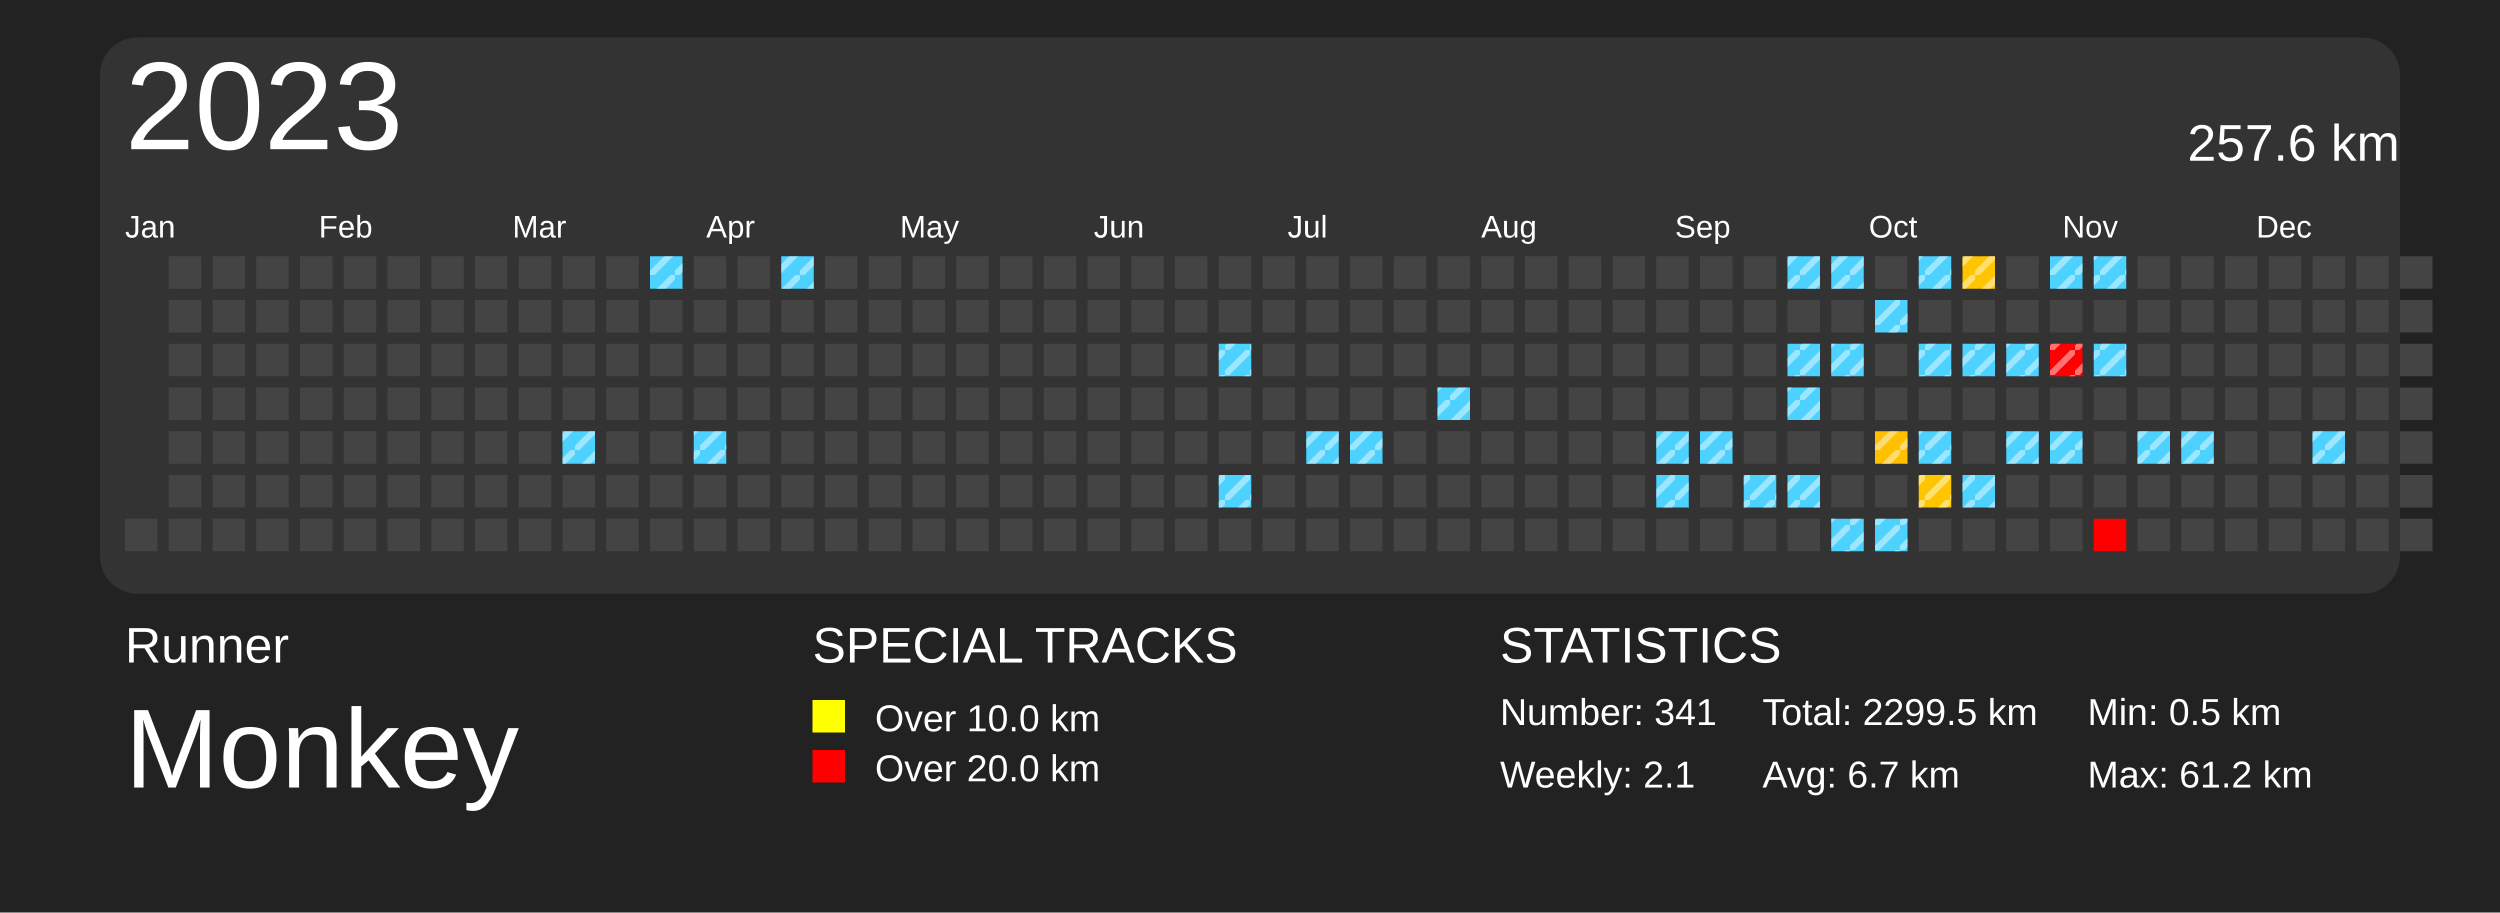
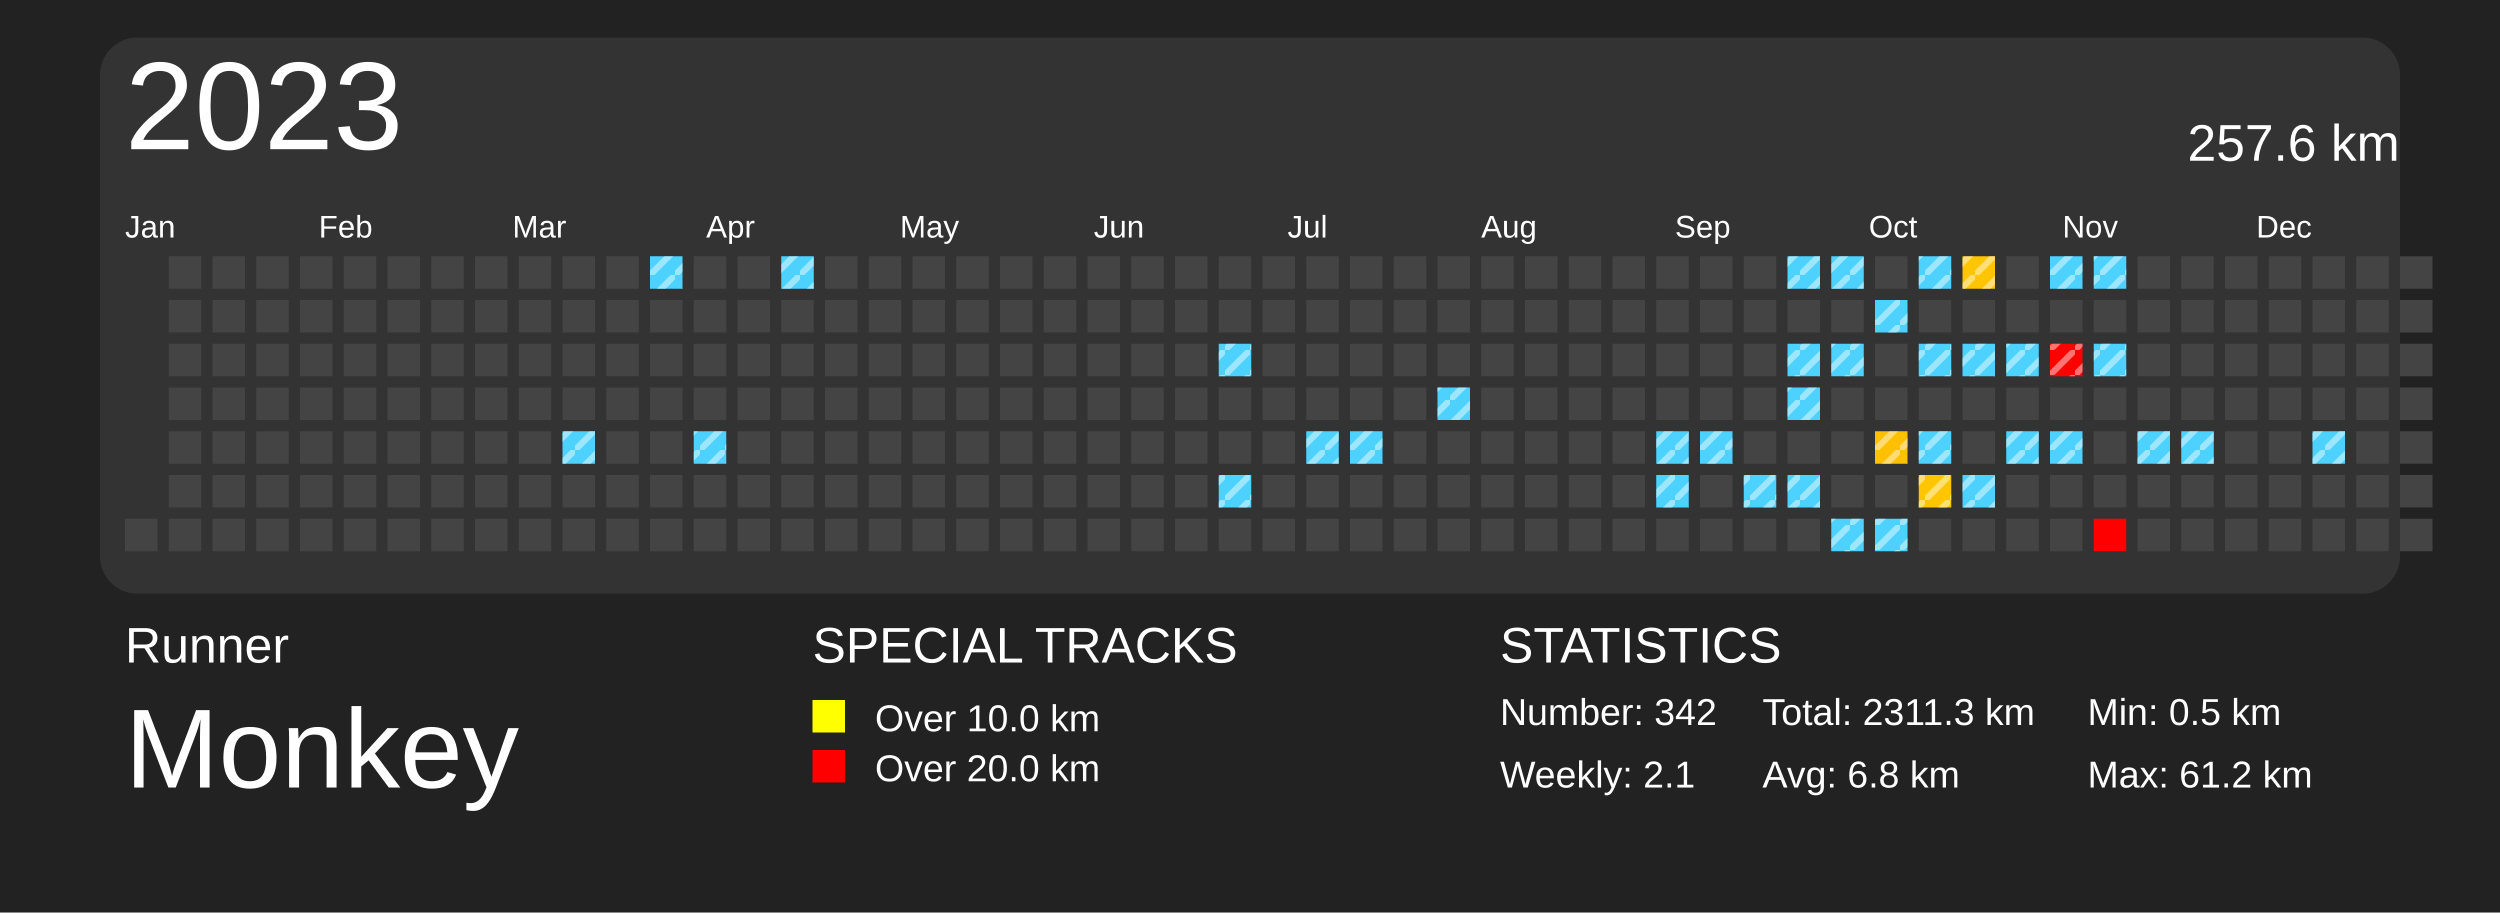
<svg xmlns="http://www.w3.org/2000/svg" baseProfile="full" height="73mm" version="1.1" viewBox="0,0,200,73" width="200mm">
  <defs>
    <pattern height="2" id="indoor-stripe" patternUnits="userSpaceOnUse" width="2">
      <line stroke="white" stroke-opacity="0.45" stroke-width="0.5" x1="0" x2="2" y1="2" y2="0" />
    </pattern>
  </defs>
  <rect fill="#222222" height="73" width="200" x="0" y="0" />
  <text fill="#FFFFFF" style="font-size:4px; font-family:Arial" x="10" y="53">Runner</text>
  <text fill="#FFFFFF" style="font-size:9px; font-family:Arial" x="10" y="63">Monkey</text>
  <text fill="#FFFFFF" style="font-size:4px; font-family:Arial" x="65" y="53">SPECIAL TRACKS</text>
  <rect fill="yellow" height="2.6" width="2.6" x="65" y="56" />
  <text fill="#FFFFFF" style="font-size:3px; font-family:Arial" x="70" y="58.5">Over 10.0 km</text>
  <rect fill="red" height="2.6" width="2.6" x="65" y="60" />
  <text fill="#FFFFFF" style="font-size:3px; font-family:Arial" x="70" y="62.5">Over 20.0 km</text>
  <text fill="#FFFFFF" style="font-size:4px; font-family:Arial" x="120" y="53">STATISTICS</text>
-   <text fill="#FFFFFF" style="font-size:3px; font-family:Arial" x="120" y="58">Number: 341</text>
+   <text fill="#FFFFFF" style="font-size:3px; font-family:Arial" x="120" y="58">Number: 342</text>
  <text fill="#FFFFFF" style="font-size:3px; font-family:Arial" x="120" y="63">Weekly: 2.1</text>
-   <text fill="#FFFFFF" style="font-size:3px; font-family:Arial" x="141" y="58">Total: 2299.5 km</text>
-   <text fill="#FFFFFF" style="font-size:3px; font-family:Arial" x="141" y="63">Avg: 6.7 km</text>
+   <text fill="#FFFFFF" style="font-size:3px; font-family:Arial" x="141" y="58">Total: 2311.3 km</text>
+   <text fill="#FFFFFF" style="font-size:3px; font-family:Arial" x="141" y="63">Avg: 6.8 km</text>
  <text fill="#FFFFFF" style="font-size:3px; font-family:Arial" x="167" y="58">Min: 0.5 km</text>
  <text fill="#FFFFFF" style="font-size:3px; font-family:Arial" x="167" y="63">Max: 61.2 km</text>
  <rect fill="#333" height="44.5" rx="3" ry="3" width="184" x="8" y="3" />
  <text dominant-baseline="hanging" fill="#FFFFFF" style="font-size:10.0px; font-family:Arial;" x="10" y="5">2023</text>
  <text dominant-baseline="hanging" fill="#FFFFFF" style="font-size:4.125px; font-family:Arial;" x="175" y="10">257.6 km</text>
  <text fill="#FFFFFF" style="font-size:2.5px; font-family:Arial" x="10.0" y="19">Jan</text>
  <text fill="#FFFFFF" style="font-size:2.5px; font-family:Arial" x="25.5" y="19">Feb</text>
  <text fill="#FFFFFF" style="font-size:2.5px; font-family:Arial" x="41.0" y="19">Mar</text>
  <text fill="#FFFFFF" style="font-size:2.5px; font-family:Arial" x="56.5" y="19">Apr</text>
  <text fill="#FFFFFF" style="font-size:2.5px; font-family:Arial" x="72.0" y="19">May</text>
  <text fill="#FFFFFF" style="font-size:2.5px; font-family:Arial" x="87.5" y="19">Jun</text>
  <text fill="#FFFFFF" style="font-size:2.5px; font-family:Arial" x="103.0" y="19">Jul</text>
  <text fill="#FFFFFF" style="font-size:2.5px; font-family:Arial" x="118.5" y="19">Aug</text>
  <text fill="#FFFFFF" style="font-size:2.5px; font-family:Arial" x="134.0" y="19">Sep</text>
  <text fill="#FFFFFF" style="font-size:2.5px; font-family:Arial" x="149.5" y="19">Oct</text>
  <text fill="#FFFFFF" style="font-size:2.5px; font-family:Arial" x="165.0" y="19">Nov</text>
  <text fill="#FFFFFF" style="font-size:2.5px; font-family:Arial" x="180.5" y="19">Dec</text>
  <rect fill="#444444" height="2.6" width="2.6" x="10.0" y="41.5" />
  <rect fill="#444444" height="2.6" width="2.6" x="13.5" y="20.5" />
  <rect fill="#444444" height="2.6" width="2.6" x="13.5" y="24.0" />
  <rect fill="#444444" height="2.6" width="2.6" x="13.5" y="27.5" />
  <rect fill="#444444" height="2.6" width="2.6" x="13.5" y="31.0" />
  <rect fill="#444444" height="2.6" width="2.6" x="13.5" y="34.5" />
  <rect fill="#444444" height="2.6" width="2.6" x="13.5" y="38.0" />
  <rect fill="#444444" height="2.6" width="2.6" x="13.5" y="41.5" />
  <rect fill="#444444" height="2.6" width="2.6" x="17.0" y="20.5" />
  <rect fill="#444444" height="2.6" width="2.6" x="17.0" y="24.0" />
  <rect fill="#444444" height="2.6" width="2.6" x="17.0" y="27.5" />
  <rect fill="#444444" height="2.6" width="2.6" x="17.0" y="31.0" />
  <rect fill="#444444" height="2.6" width="2.6" x="17.0" y="34.5" />
  <rect fill="#444444" height="2.6" width="2.6" x="17.0" y="38.0" />
  <rect fill="#444444" height="2.6" width="2.6" x="17.0" y="41.5" />
  <rect fill="#444444" height="2.6" width="2.6" x="20.5" y="20.5" />
  <rect fill="#444444" height="2.6" width="2.6" x="20.5" y="24.0" />
  <rect fill="#444444" height="2.6" width="2.6" x="20.5" y="27.5" />
  <rect fill="#444444" height="2.6" width="2.6" x="20.5" y="31.0" />
  <rect fill="#444444" height="2.6" width="2.6" x="20.5" y="34.5" />
  <rect fill="#444444" height="2.6" width="2.6" x="20.5" y="38.0" />
  <rect fill="#444444" height="2.6" width="2.6" x="20.5" y="41.5" />
  <rect fill="#444444" height="2.6" width="2.6" x="24.0" y="20.5" />
  <rect fill="#444444" height="2.6" width="2.6" x="24.0" y="24.0" />
  <rect fill="#444444" height="2.6" width="2.6" x="24.0" y="27.5" />
  <rect fill="#444444" height="2.6" width="2.6" x="24.0" y="31.0" />
  <rect fill="#444444" height="2.6" width="2.6" x="24.0" y="34.5" />
  <rect fill="#444444" height="2.6" width="2.6" x="24.0" y="38.0" />
  <rect fill="#444444" height="2.6" width="2.6" x="24.0" y="41.5" />
  <rect fill="#444444" height="2.6" width="2.6" x="27.5" y="20.5" />
  <rect fill="#444444" height="2.6" width="2.6" x="27.5" y="24.0" />
  <rect fill="#444444" height="2.6" width="2.6" x="27.5" y="27.5" />
  <rect fill="#444444" height="2.6" width="2.6" x="27.5" y="31.0" />
  <rect fill="#444444" height="2.6" width="2.6" x="27.5" y="34.5" />
  <rect fill="#444444" height="2.6" width="2.6" x="27.5" y="38.0" />
  <rect fill="#444444" height="2.6" width="2.6" x="27.5" y="41.5" />
  <rect fill="#444444" height="2.6" width="2.6" x="31.0" y="20.5" />
  <rect fill="#444444" height="2.6" width="2.6" x="31.0" y="24.0" />
  <rect fill="#444444" height="2.6" width="2.6" x="31.0" y="27.5" />
  <rect fill="#444444" height="2.6" width="2.6" x="31.0" y="31.0" />
  <rect fill="#444444" height="2.6" width="2.6" x="31.0" y="34.5" />
  <rect fill="#444444" height="2.6" width="2.6" x="31.0" y="38.0" />
  <rect fill="#444444" height="2.6" width="2.6" x="31.0" y="41.5" />
  <rect fill="#444444" height="2.6" width="2.6" x="34.5" y="20.5" />
  <rect fill="#444444" height="2.6" width="2.6" x="34.5" y="24.0" />
  <rect fill="#444444" height="2.6" width="2.6" x="34.5" y="27.5" />
  <rect fill="#444444" height="2.6" width="2.6" x="34.5" y="31.0" />
  <rect fill="#444444" height="2.6" width="2.6" x="34.5" y="34.5" />
  <rect fill="#444444" height="2.6" width="2.6" x="34.5" y="38.0" />
  <rect fill="#444444" height="2.6" width="2.6" x="34.5" y="41.5" />
  <rect fill="#444444" height="2.6" width="2.6" x="38.0" y="20.5" />
  <rect fill="#444444" height="2.6" width="2.6" x="38.0" y="24.0" />
  <rect fill="#444444" height="2.6" width="2.6" x="38.0" y="27.5" />
  <rect fill="#444444" height="2.6" width="2.6" x="38.0" y="31.0" />
  <rect fill="#444444" height="2.6" width="2.6" x="38.0" y="34.5" />
  <rect fill="#444444" height="2.6" width="2.6" x="38.0" y="38.0" />
  <rect fill="#444444" height="2.6" width="2.6" x="38.0" y="41.5" />
  <rect fill="#444444" height="2.6" width="2.6" x="41.5" y="20.5" />
  <rect fill="#444444" height="2.6" width="2.6" x="41.5" y="24.0" />
  <rect fill="#444444" height="2.6" width="2.6" x="41.5" y="27.5" />
  <rect fill="#444444" height="2.6" width="2.6" x="41.5" y="31.0" />
  <rect fill="#444444" height="2.6" width="2.6" x="41.5" y="34.5" />
  <rect fill="#444444" height="2.6" width="2.6" x="41.5" y="38.0" />
  <rect fill="#444444" height="2.6" width="2.6" x="41.5" y="41.5" />
  <rect fill="#444444" height="2.6" width="2.6" x="45.0" y="20.5" />
  <rect fill="#444444" height="2.6" width="2.6" x="45.0" y="24.0" />
  <rect fill="#444444" height="2.6" width="2.6" x="45.0" y="27.5" />
  <rect fill="#444444" height="2.6" width="2.6" x="45.0" y="31.0" />
  <rect fill="#4dd2ff" height="2.6" width="2.6" x="45.0" y="34.5" />
  <rect fill="url(#indoor-stripe)" height="2.6" style="pointer-events: none;" width="2.6" x="45.0" y="34.5" />
  <rect fill="#444444" height="2.6" width="2.6" x="45.0" y="38.0" />
  <rect fill="#444444" height="2.6" width="2.6" x="45.0" y="41.5" />
  <rect fill="#444444" height="2.6" width="2.6" x="48.5" y="20.5" />
  <rect fill="#444444" height="2.6" width="2.6" x="48.5" y="24.0" />
  <rect fill="#444444" height="2.6" width="2.6" x="48.5" y="27.5" />
  <rect fill="#444444" height="2.6" width="2.6" x="48.5" y="31.0" />
  <rect fill="#444444" height="2.6" width="2.6" x="48.5" y="34.5" />
  <rect fill="#444444" height="2.6" width="2.6" x="48.5" y="38.0" />
  <rect fill="#444444" height="2.6" width="2.6" x="48.5" y="41.5" />
  <rect fill="#4dd2ff" height="2.6" width="2.6" x="52.0" y="20.5" />
  <rect fill="url(#indoor-stripe)" height="2.6" style="pointer-events: none;" width="2.6" x="52.0" y="20.5" />
  <rect fill="#444444" height="2.6" width="2.6" x="52.0" y="24.0" />
  <rect fill="#444444" height="2.6" width="2.6" x="52.0" y="27.5" />
  <rect fill="#444444" height="2.6" width="2.6" x="52.0" y="31.0" />
  <rect fill="#444444" height="2.6" width="2.6" x="52.0" y="34.5" />
  <rect fill="#444444" height="2.6" width="2.6" x="52.0" y="38.0" />
  <rect fill="#444444" height="2.6" width="2.6" x="52.0" y="41.5" />
  <rect fill="#444444" height="2.6" width="2.6" x="55.5" y="20.5" />
  <rect fill="#444444" height="2.6" width="2.6" x="55.5" y="24.0" />
  <rect fill="#444444" height="2.6" width="2.6" x="55.5" y="27.5" />
  <rect fill="#444444" height="2.6" width="2.6" x="55.5" y="31.0" />
  <rect fill="#4dd2ff" height="2.6" width="2.6" x="55.5" y="34.5" />
  <rect fill="url(#indoor-stripe)" height="2.6" style="pointer-events: none;" width="2.6" x="55.5" y="34.5" />
  <rect fill="#444444" height="2.6" width="2.6" x="55.5" y="38.0" />
  <rect fill="#444444" height="2.6" width="2.6" x="55.5" y="41.5" />
  <rect fill="#444444" height="2.6" width="2.6" x="59.0" y="20.5" />
  <rect fill="#444444" height="2.6" width="2.6" x="59.0" y="24.0" />
  <rect fill="#444444" height="2.6" width="2.6" x="59.0" y="27.5" />
  <rect fill="#444444" height="2.6" width="2.6" x="59.0" y="31.0" />
  <rect fill="#444444" height="2.6" width="2.6" x="59.0" y="34.5" />
  <rect fill="#444444" height="2.6" width="2.6" x="59.0" y="38.0" />
  <rect fill="#444444" height="2.6" width="2.6" x="59.0" y="41.5" />
  <rect fill="#4dd2ff" height="2.6" width="2.6" x="62.5" y="20.5" />
  <rect fill="url(#indoor-stripe)" height="2.6" style="pointer-events: none;" width="2.6" x="62.5" y="20.5" />
  <rect fill="#444444" height="2.6" width="2.6" x="62.5" y="24.0" />
  <rect fill="#444444" height="2.6" width="2.6" x="62.5" y="27.5" />
  <rect fill="#444444" height="2.6" width="2.6" x="62.5" y="31.0" />
  <rect fill="#444444" height="2.6" width="2.6" x="62.5" y="34.5" />
  <rect fill="#444444" height="2.6" width="2.6" x="62.5" y="38.0" />
  <rect fill="#444444" height="2.6" width="2.6" x="62.5" y="41.5" />
  <rect fill="#444444" height="2.6" width="2.6" x="66.0" y="20.5" />
  <rect fill="#444444" height="2.6" width="2.6" x="66.0" y="24.0" />
  <rect fill="#444444" height="2.6" width="2.6" x="66.0" y="27.5" />
  <rect fill="#444444" height="2.6" width="2.6" x="66.0" y="31.0" />
  <rect fill="#444444" height="2.6" width="2.6" x="66.0" y="34.5" />
  <rect fill="#444444" height="2.6" width="2.6" x="66.0" y="38.0" />
  <rect fill="#444444" height="2.6" width="2.6" x="66.0" y="41.5" />
  <rect fill="#444444" height="2.6" width="2.6" x="69.5" y="20.5" />
  <rect fill="#444444" height="2.6" width="2.6" x="69.5" y="24.0" />
  <rect fill="#444444" height="2.6" width="2.6" x="69.5" y="27.5" />
  <rect fill="#444444" height="2.6" width="2.6" x="69.5" y="31.0" />
  <rect fill="#444444" height="2.6" width="2.6" x="69.5" y="34.5" />
  <rect fill="#444444" height="2.6" width="2.6" x="69.5" y="38.0" />
  <rect fill="#444444" height="2.6" width="2.6" x="69.5" y="41.5" />
  <rect fill="#444444" height="2.6" width="2.6" x="73.0" y="20.5" />
  <rect fill="#444444" height="2.6" width="2.6" x="73.0" y="24.0" />
  <rect fill="#444444" height="2.6" width="2.6" x="73.0" y="27.5" />
  <rect fill="#444444" height="2.6" width="2.6" x="73.0" y="31.0" />
  <rect fill="#444444" height="2.6" width="2.6" x="73.0" y="34.5" />
  <rect fill="#444444" height="2.6" width="2.6" x="73.0" y="38.0" />
  <rect fill="#444444" height="2.6" width="2.6" x="73.0" y="41.5" />
  <rect fill="#444444" height="2.6" width="2.6" x="76.5" y="20.5" />
  <rect fill="#444444" height="2.6" width="2.6" x="76.5" y="24.0" />
  <rect fill="#444444" height="2.6" width="2.6" x="76.5" y="27.5" />
  <rect fill="#444444" height="2.6" width="2.6" x="76.5" y="31.0" />
  <rect fill="#444444" height="2.6" width="2.6" x="76.5" y="34.5" />
  <rect fill="#444444" height="2.6" width="2.6" x="76.5" y="38.0" />
  <rect fill="#444444" height="2.6" width="2.6" x="76.5" y="41.5" />
  <rect fill="#444444" height="2.6" width="2.6" x="80.0" y="20.5" />
  <rect fill="#444444" height="2.6" width="2.6" x="80.0" y="24.0" />
  <rect fill="#444444" height="2.6" width="2.6" x="80.0" y="27.5" />
  <rect fill="#444444" height="2.6" width="2.6" x="80.0" y="31.0" />
  <rect fill="#444444" height="2.6" width="2.6" x="80.0" y="34.5" />
  <rect fill="#444444" height="2.6" width="2.6" x="80.0" y="38.0" />
  <rect fill="#444444" height="2.6" width="2.6" x="80.0" y="41.5" />
  <rect fill="#444444" height="2.6" width="2.6" x="83.5" y="20.5" />
  <rect fill="#444444" height="2.6" width="2.6" x="83.5" y="24.0" />
  <rect fill="#444444" height="2.6" width="2.6" x="83.5" y="27.5" />
  <rect fill="#444444" height="2.6" width="2.6" x="83.5" y="31.0" />
  <rect fill="#444444" height="2.6" width="2.6" x="83.5" y="34.5" />
  <rect fill="#444444" height="2.6" width="2.6" x="83.5" y="38.0" />
  <rect fill="#444444" height="2.6" width="2.6" x="83.5" y="41.5" />
  <rect fill="#444444" height="2.6" width="2.6" x="87.0" y="20.5" />
  <rect fill="#444444" height="2.6" width="2.6" x="87.0" y="24.0" />
  <rect fill="#444444" height="2.6" width="2.6" x="87.0" y="27.5" />
  <rect fill="#444444" height="2.6" width="2.6" x="87.0" y="31.0" />
  <rect fill="#444444" height="2.6" width="2.6" x="87.0" y="34.5" />
  <rect fill="#444444" height="2.6" width="2.6" x="87.0" y="38.0" />
  <rect fill="#444444" height="2.6" width="2.6" x="87.0" y="41.5" />
  <rect fill="#444444" height="2.6" width="2.6" x="90.5" y="20.5" />
  <rect fill="#444444" height="2.6" width="2.6" x="90.5" y="24.0" />
  <rect fill="#444444" height="2.6" width="2.6" x="90.5" y="27.5" />
  <rect fill="#444444" height="2.6" width="2.6" x="90.5" y="31.0" />
  <rect fill="#444444" height="2.6" width="2.6" x="90.5" y="34.5" />
  <rect fill="#444444" height="2.6" width="2.6" x="90.5" y="38.0" />
  <rect fill="#444444" height="2.6" width="2.6" x="90.5" y="41.5" />
  <rect fill="#444444" height="2.6" width="2.6" x="94.0" y="20.5" />
  <rect fill="#444444" height="2.6" width="2.6" x="94.0" y="24.0" />
  <rect fill="#444444" height="2.6" width="2.6" x="94.0" y="27.5" />
  <rect fill="#444444" height="2.6" width="2.6" x="94.0" y="31.0" />
  <rect fill="#444444" height="2.6" width="2.6" x="94.0" y="34.5" />
  <rect fill="#444444" height="2.6" width="2.6" x="94.0" y="38.0" />
  <rect fill="#444444" height="2.6" width="2.6" x="94.0" y="41.5" />
  <rect fill="#444444" height="2.6" width="2.6" x="97.5" y="20.5" />
  <rect fill="#444444" height="2.6" width="2.6" x="97.5" y="24.0" />
  <rect fill="#4dd2ff" height="2.6" width="2.6" x="97.5" y="27.5" />
  <rect fill="url(#indoor-stripe)" height="2.6" style="pointer-events: none;" width="2.6" x="97.5" y="27.5" />
  <rect fill="#444444" height="2.6" width="2.6" x="97.5" y="31.0" />
  <rect fill="#444444" height="2.6" width="2.6" x="97.5" y="34.5" />
  <rect fill="#4dd2ff" height="2.6" width="2.6" x="97.5" y="38.0" />
  <rect fill="url(#indoor-stripe)" height="2.6" style="pointer-events: none;" width="2.6" x="97.5" y="38.0" />
  <rect fill="#444444" height="2.6" width="2.6" x="97.5" y="41.5" />
  <rect fill="#444444" height="2.6" width="2.6" x="101.0" y="20.5" />
  <rect fill="#444444" height="2.6" width="2.6" x="101.0" y="24.0" />
  <rect fill="#444444" height="2.6" width="2.6" x="101.0" y="27.5" />
  <rect fill="#444444" height="2.6" width="2.6" x="101.0" y="31.0" />
  <rect fill="#444444" height="2.6" width="2.6" x="101.0" y="34.5" />
  <rect fill="#444444" height="2.6" width="2.6" x="101.0" y="38.0" />
  <rect fill="#444444" height="2.6" width="2.6" x="101.0" y="41.5" />
  <rect fill="#444444" height="2.6" width="2.6" x="104.5" y="20.5" />
  <rect fill="#444444" height="2.6" width="2.6" x="104.5" y="24.0" />
  <rect fill="#444444" height="2.6" width="2.6" x="104.5" y="27.5" />
  <rect fill="#444444" height="2.6" width="2.6" x="104.5" y="31.0" />
  <rect fill="#4dd2ff" height="2.6" width="2.6" x="104.5" y="34.5" />
  <rect fill="url(#indoor-stripe)" height="2.6" style="pointer-events: none;" width="2.6" x="104.5" y="34.5" />
  <rect fill="#444444" height="2.6" width="2.6" x="104.5" y="38.0" />
  <rect fill="#444444" height="2.6" width="2.6" x="104.5" y="41.5" />
  <rect fill="#444444" height="2.6" width="2.6" x="108.0" y="20.5" />
  <rect fill="#444444" height="2.6" width="2.6" x="108.0" y="24.0" />
  <rect fill="#444444" height="2.6" width="2.6" x="108.0" y="27.5" />
  <rect fill="#444444" height="2.6" width="2.6" x="108.0" y="31.0" />
  <rect fill="#4dd2ff" height="2.6" width="2.6" x="108.0" y="34.5" />
  <rect fill="url(#indoor-stripe)" height="2.6" style="pointer-events: none;" width="2.6" x="108.0" y="34.5" />
  <rect fill="#444444" height="2.6" width="2.6" x="108.0" y="38.0" />
  <rect fill="#444444" height="2.6" width="2.6" x="108.0" y="41.5" />
  <rect fill="#444444" height="2.6" width="2.6" x="111.5" y="20.5" />
  <rect fill="#444444" height="2.6" width="2.6" x="111.5" y="24.0" />
  <rect fill="#444444" height="2.6" width="2.6" x="111.5" y="27.5" />
  <rect fill="#444444" height="2.6" width="2.6" x="111.5" y="31.0" />
  <rect fill="#444444" height="2.6" width="2.6" x="111.5" y="34.5" />
  <rect fill="#444444" height="2.6" width="2.6" x="111.5" y="38.0" />
  <rect fill="#444444" height="2.6" width="2.6" x="111.5" y="41.5" />
  <rect fill="#444444" height="2.6" width="2.6" x="115.0" y="20.5" />
  <rect fill="#444444" height="2.6" width="2.6" x="115.0" y="24.0" />
  <rect fill="#444444" height="2.6" width="2.6" x="115.0" y="27.5" />
  <rect fill="#4dd2ff" height="2.6" width="2.6" x="115.0" y="31.0" />
  <rect fill="url(#indoor-stripe)" height="2.6" style="pointer-events: none;" width="2.6" x="115.0" y="31.0" />
  <rect fill="#444444" height="2.6" width="2.6" x="115.0" y="34.5" />
  <rect fill="#444444" height="2.6" width="2.6" x="115.0" y="38.0" />
  <rect fill="#444444" height="2.6" width="2.6" x="115.0" y="41.5" />
  <rect fill="#444444" height="2.6" width="2.6" x="118.5" y="20.5" />
  <rect fill="#444444" height="2.6" width="2.6" x="118.5" y="24.0" />
  <rect fill="#444444" height="2.6" width="2.6" x="118.5" y="27.5" />
  <rect fill="#444444" height="2.6" width="2.6" x="118.5" y="31.0" />
  <rect fill="#444444" height="2.6" width="2.6" x="118.5" y="34.5" />
  <rect fill="#444444" height="2.6" width="2.6" x="118.5" y="38.0" />
  <rect fill="#444444" height="2.6" width="2.6" x="118.5" y="41.5" />
  <rect fill="#444444" height="2.6" width="2.6" x="122.0" y="20.5" />
  <rect fill="#444444" height="2.6" width="2.6" x="122.0" y="24.0" />
  <rect fill="#444444" height="2.6" width="2.6" x="122.0" y="27.5" />
  <rect fill="#444444" height="2.6" width="2.6" x="122.0" y="31.0" />
  <rect fill="#444444" height="2.6" width="2.6" x="122.0" y="34.5" />
  <rect fill="#444444" height="2.6" width="2.6" x="122.0" y="38.0" />
  <rect fill="#444444" height="2.6" width="2.6" x="122.0" y="41.5" />
  <rect fill="#444444" height="2.6" width="2.6" x="125.5" y="20.5" />
  <rect fill="#444444" height="2.6" width="2.6" x="125.5" y="24.0" />
  <rect fill="#444444" height="2.6" width="2.6" x="125.5" y="27.5" />
  <rect fill="#444444" height="2.6" width="2.6" x="125.5" y="31.0" />
  <rect fill="#444444" height="2.6" width="2.6" x="125.5" y="34.5" />
  <rect fill="#444444" height="2.6" width="2.6" x="125.5" y="38.0" />
  <rect fill="#444444" height="2.6" width="2.6" x="125.5" y="41.5" />
  <rect fill="#444444" height="2.6" width="2.6" x="129.0" y="20.5" />
  <rect fill="#444444" height="2.6" width="2.6" x="129.0" y="24.0" />
  <rect fill="#444444" height="2.6" width="2.6" x="129.0" y="27.5" />
  <rect fill="#444444" height="2.6" width="2.6" x="129.0" y="31.0" />
  <rect fill="#444444" height="2.6" width="2.6" x="129.0" y="34.5" />
  <rect fill="#444444" height="2.6" width="2.6" x="129.0" y="38.0" />
  <rect fill="#444444" height="2.6" width="2.6" x="129.0" y="41.5" />
  <rect fill="#444444" height="2.6" width="2.6" x="132.5" y="20.5" />
  <rect fill="#444444" height="2.6" width="2.6" x="132.5" y="24.0" />
  <rect fill="#444444" height="2.6" width="2.6" x="132.5" y="27.5" />
  <rect fill="#444444" height="2.6" width="2.6" x="132.5" y="31.0" />
  <rect fill="#4dd2ff" height="2.6" width="2.6" x="132.5" y="34.5" />
  <rect fill="url(#indoor-stripe)" height="2.6" style="pointer-events: none;" width="2.6" x="132.5" y="34.5" />
  <rect fill="#4dd2ff" height="2.6" width="2.6" x="132.5" y="38.0" />
  <rect fill="url(#indoor-stripe)" height="2.6" style="pointer-events: none;" width="2.6" x="132.5" y="38.0" />
  <rect fill="#444444" height="2.6" width="2.6" x="132.5" y="41.5" />
  <rect fill="#444444" height="2.6" width="2.6" x="136.0" y="20.5" />
  <rect fill="#444444" height="2.6" width="2.6" x="136.0" y="24.0" />
  <rect fill="#444444" height="2.6" width="2.6" x="136.0" y="27.5" />
  <rect fill="#444444" height="2.6" width="2.6" x="136.0" y="31.0" />
  <rect fill="#4dd2ff" height="2.6" width="2.6" x="136.0" y="34.5" />
  <rect fill="url(#indoor-stripe)" height="2.6" style="pointer-events: none;" width="2.6" x="136.0" y="34.5" />
  <rect fill="#444444" height="2.6" width="2.6" x="136.0" y="38.0" />
  <rect fill="#444444" height="2.6" width="2.6" x="136.0" y="41.5" />
  <rect fill="#444444" height="2.6" width="2.6" x="139.5" y="20.5" />
  <rect fill="#444444" height="2.6" width="2.6" x="139.5" y="24.0" />
  <rect fill="#444444" height="2.6" width="2.6" x="139.5" y="27.5" />
  <rect fill="#444444" height="2.6" width="2.6" x="139.5" y="31.0" />
  <rect fill="#444444" height="2.6" width="2.6" x="139.5" y="34.5" />
  <rect fill="#4dd2ff" height="2.6" width="2.6" x="139.5" y="38.0" />
  <rect fill="url(#indoor-stripe)" height="2.6" style="pointer-events: none;" width="2.6" x="139.5" y="38.0" />
  <rect fill="#444444" height="2.6" width="2.6" x="139.5" y="41.5" />
  <rect fill="#4dd2ff" height="2.6" width="2.6" x="143.0" y="20.5" />
  <rect fill="url(#indoor-stripe)" height="2.6" style="pointer-events: none;" width="2.6" x="143.0" y="20.5" />
  <rect fill="#444444" height="2.6" width="2.6" x="143.0" y="24.0" />
  <rect fill="#4dd2ff" height="2.6" width="2.6" x="143.0" y="27.5" />
  <rect fill="url(#indoor-stripe)" height="2.6" style="pointer-events: none;" width="2.6" x="143.0" y="27.5" />
  <rect fill="#4dd2ff" height="2.6" width="2.6" x="143.0" y="31.0" />
  <rect fill="url(#indoor-stripe)" height="2.6" style="pointer-events: none;" width="2.6" x="143.0" y="31.0" />
  <rect fill="#444444" height="2.6" width="2.6" x="143.0" y="34.5" />
  <rect fill="#4dd2ff" height="2.6" width="2.6" x="143.0" y="38.0" />
  <rect fill="url(#indoor-stripe)" height="2.6" style="pointer-events: none;" width="2.6" x="143.0" y="38.0" />
  <rect fill="#444444" height="2.6" width="2.6" x="143.0" y="41.5" />
  <rect fill="#4dd2ff" height="2.6" width="2.6" x="146.5" y="20.5" />
  <rect fill="url(#indoor-stripe)" height="2.6" style="pointer-events: none;" width="2.6" x="146.5" y="20.5" />
  <rect fill="#444444" height="2.6" width="2.6" x="146.5" y="24.0" />
  <rect fill="#4dd2ff" height="2.6" width="2.6" x="146.5" y="27.5" />
  <rect fill="url(#indoor-stripe)" height="2.6" style="pointer-events: none;" width="2.6" x="146.5" y="27.5" />
  <rect fill="#444444" height="2.6" width="2.6" x="146.5" y="31.0" />
  <rect fill="#444444" height="2.6" width="2.6" x="146.5" y="34.5" />
  <rect fill="#444444" height="2.6" width="2.6" x="146.5" y="38.0" />
  <rect fill="#4dd2ff" height="2.6" width="2.6" x="146.5" y="41.5" />
  <rect fill="url(#indoor-stripe)" height="2.6" style="pointer-events: none;" width="2.6" x="146.5" y="41.5" />
  <rect fill="#444444" height="2.6" width="2.6" x="150.0" y="20.5" />
  <rect fill="#4dd2ff" height="2.6" width="2.6" x="150.0" y="24.0" />
  <rect fill="url(#indoor-stripe)" height="2.6" style="pointer-events: none;" width="2.6" x="150.0" y="24.0" />
  <rect fill="#444444" height="2.6" width="2.6" x="150.0" y="27.5" />
  <rect fill="#444444" height="2.6" width="2.6" x="150.0" y="31.0" />
  <rect fill="#ffc000" height="2.6" width="2.6" x="150.0" y="34.5" />
  <rect fill="url(#indoor-stripe)" height="2.6" style="pointer-events: none;" width="2.6" x="150.0" y="34.5" />
  <rect fill="#444444" height="2.6" width="2.6" x="150.0" y="38.0" />
  <rect fill="#4dd2ff" height="2.6" width="2.6" x="150.0" y="41.5" />
  <rect fill="url(#indoor-stripe)" height="2.6" style="pointer-events: none;" width="2.6" x="150.0" y="41.5" />
  <rect fill="#4dd2ff" height="2.6" width="2.6" x="153.5" y="20.5" />
  <rect fill="url(#indoor-stripe)" height="2.6" style="pointer-events: none;" width="2.6" x="153.5" y="20.5" />
  <rect fill="#444444" height="2.6" width="2.6" x="153.5" y="24.0" />
  <rect fill="#4dd2ff" height="2.6" width="2.6" x="153.5" y="27.5" />
  <rect fill="url(#indoor-stripe)" height="2.6" style="pointer-events: none;" width="2.6" x="153.5" y="27.5" />
  <rect fill="#444444" height="2.6" width="2.6" x="153.5" y="31.0" />
  <rect fill="#4dd2ff" height="2.6" width="2.6" x="153.5" y="34.5" />
  <rect fill="url(#indoor-stripe)" height="2.6" style="pointer-events: none;" width="2.6" x="153.5" y="34.5" />
  <rect fill="#ffc600" height="2.6" width="2.6" x="153.5" y="38.0" />
  <rect fill="url(#indoor-stripe)" height="2.6" style="pointer-events: none;" width="2.6" x="153.5" y="38.0" />
  <rect fill="#444444" height="2.6" width="2.6" x="153.5" y="41.5" />
  <rect fill="#ffc500" height="2.6" width="2.6" x="157.0" y="20.5" />
  <rect fill="url(#indoor-stripe)" height="2.6" style="pointer-events: none;" width="2.6" x="157.0" y="20.5" />
  <rect fill="#444444" height="2.6" width="2.6" x="157.0" y="24.0" />
  <rect fill="#4dd2ff" height="2.6" width="2.6" x="157.0" y="27.5" />
  <rect fill="url(#indoor-stripe)" height="2.6" style="pointer-events: none;" width="2.6" x="157.0" y="27.5" />
  <rect fill="#444444" height="2.6" width="2.6" x="157.0" y="31.0" />
  <rect fill="#444444" height="2.6" width="2.6" x="157.0" y="34.5" />
  <rect fill="#4dd2ff" height="2.6" width="2.6" x="157.0" y="38.0" />
  <rect fill="url(#indoor-stripe)" height="2.6" style="pointer-events: none;" width="2.6" x="157.0" y="38.0" />
  <rect fill="#444444" height="2.6" width="2.6" x="157.0" y="41.5" />
  <rect fill="#444444" height="2.6" width="2.6" x="160.5" y="20.5" />
  <rect fill="#444444" height="2.6" width="2.6" x="160.5" y="24.0" />
  <rect fill="#4dd2ff" height="2.6" width="2.6" x="160.5" y="27.5" />
  <rect fill="url(#indoor-stripe)" height="2.6" style="pointer-events: none;" width="2.6" x="160.5" y="27.5" />
  <rect fill="#444444" height="2.6" width="2.6" x="160.5" y="31.0" />
  <rect fill="#4dd2ff" height="2.6" width="2.6" x="160.5" y="34.5" />
  <rect fill="url(#indoor-stripe)" height="2.6" style="pointer-events: none;" width="2.6" x="160.5" y="34.5" />
  <rect fill="#444444" height="2.6" width="2.6" x="160.5" y="38.0" />
  <rect fill="#444444" height="2.6" width="2.6" x="160.5" y="41.5" />
  <rect fill="#4dd2ff" height="2.6" width="2.6" x="164.0" y="20.5" />
  <rect fill="url(#indoor-stripe)" height="2.6" style="pointer-events: none;" width="2.6" x="164.0" y="20.5" />
  <rect fill="#444444" height="2.6" width="2.6" x="164.0" y="24.0" />
  <rect fill="red" height="2.6" width="2.6" x="164.0" y="27.5" />
  <rect fill="url(#indoor-stripe)" height="2.6" style="pointer-events: none;" width="2.6" x="164.0" y="27.5" />
  <rect fill="#444444" height="2.6" width="2.6" x="164.0" y="31.0" />
  <rect fill="#4dd2ff" height="2.6" width="2.6" x="164.0" y="34.5" />
  <rect fill="url(#indoor-stripe)" height="2.6" style="pointer-events: none;" width="2.6" x="164.0" y="34.5" />
  <rect fill="#444444" height="2.6" width="2.6" x="164.0" y="38.0" />
  <rect fill="#444444" height="2.6" width="2.6" x="164.0" y="41.5" />
  <rect fill="#4dd2ff" height="2.6" width="2.6" x="167.5" y="20.5" />
  <rect fill="url(#indoor-stripe)" height="2.6" style="pointer-events: none;" width="2.6" x="167.5" y="20.5" />
  <rect fill="#444444" height="2.6" width="2.6" x="167.5" y="24.0" />
  <rect fill="#4dd2ff" height="2.6" width="2.6" x="167.5" y="27.5" />
  <rect fill="url(#indoor-stripe)" height="2.6" style="pointer-events: none;" width="2.6" x="167.5" y="27.5" />
  <rect fill="#444444" height="2.6" width="2.6" x="167.5" y="31.0" />
  <rect fill="#444444" height="2.6" width="2.6" x="167.5" y="34.5" />
  <rect fill="#444444" height="2.6" width="2.6" x="167.5" y="38.0" />
  <rect fill="red" height="2.6" width="2.6" x="167.5" y="41.5" />
  <rect fill="#444444" height="2.6" width="2.6" x="171.0" y="20.5" />
  <rect fill="#444444" height="2.6" width="2.6" x="171.0" y="24.0" />
  <rect fill="#444444" height="2.6" width="2.6" x="171.0" y="27.5" />
  <rect fill="#444444" height="2.6" width="2.6" x="171.0" y="31.0" />
  <rect fill="#4dd2ff" height="2.6" width="2.6" x="171.0" y="34.5" />
  <rect fill="url(#indoor-stripe)" height="2.6" style="pointer-events: none;" width="2.6" x="171.0" y="34.5" />
  <rect fill="#444444" height="2.6" width="2.6" x="171.0" y="38.0" />
  <rect fill="#444444" height="2.6" width="2.6" x="171.0" y="41.5" />
  <rect fill="#444444" height="2.6" width="2.6" x="174.5" y="20.5" />
  <rect fill="#444444" height="2.6" width="2.6" x="174.5" y="24.0" />
  <rect fill="#444444" height="2.6" width="2.6" x="174.5" y="27.5" />
  <rect fill="#444444" height="2.6" width="2.6" x="174.5" y="31.0" />
  <rect fill="#4dd2ff" height="2.6" width="2.6" x="174.5" y="34.5" />
  <rect fill="url(#indoor-stripe)" height="2.6" style="pointer-events: none;" width="2.6" x="174.5" y="34.5" />
  <rect fill="#444444" height="2.6" width="2.6" x="174.5" y="38.0" />
  <rect fill="#444444" height="2.6" width="2.6" x="174.5" y="41.5" />
  <rect fill="#444444" height="2.6" width="2.6" x="178.0" y="20.5" />
  <rect fill="#444444" height="2.6" width="2.6" x="178.0" y="24.0" />
  <rect fill="#444444" height="2.6" width="2.6" x="178.0" y="27.5" />
  <rect fill="#444444" height="2.6" width="2.6" x="178.0" y="31.0" />
  <rect fill="#444444" height="2.6" width="2.6" x="178.0" y="34.5" />
  <rect fill="#444444" height="2.6" width="2.6" x="178.0" y="38.0" />
  <rect fill="#444444" height="2.6" width="2.6" x="178.0" y="41.5" />
  <rect fill="#444444" height="2.6" width="2.6" x="181.5" y="20.5" />
  <rect fill="#444444" height="2.6" width="2.6" x="181.5" y="24.0" />
  <rect fill="#444444" height="2.6" width="2.6" x="181.5" y="27.5" />
  <rect fill="#444444" height="2.6" width="2.6" x="181.5" y="31.0" />
  <rect fill="#444444" height="2.6" width="2.6" x="181.5" y="34.5" />
  <rect fill="#444444" height="2.6" width="2.6" x="181.5" y="38.0" />
  <rect fill="#444444" height="2.6" width="2.6" x="181.5" y="41.5" />
  <rect fill="#444444" height="2.6" width="2.6" x="185.0" y="20.5" />
  <rect fill="#444444" height="2.6" width="2.6" x="185.0" y="24.0" />
  <rect fill="#444444" height="2.6" width="2.6" x="185.0" y="27.5" />
  <rect fill="#444444" height="2.6" width="2.6" x="185.0" y="31.0" />
  <rect fill="#4dd2ff" height="2.6" width="2.6" x="185.0" y="34.5" />
  <rect fill="url(#indoor-stripe)" height="2.6" style="pointer-events: none;" width="2.6" x="185.0" y="34.5" />
  <rect fill="#444444" height="2.6" width="2.6" x="185.0" y="38.0" />
  <rect fill="#444444" height="2.6" width="2.6" x="185.0" y="41.5" />
  <rect fill="#444444" height="2.6" width="2.6" x="188.5" y="20.5" />
  <rect fill="#444444" height="2.6" width="2.6" x="188.5" y="24.0" />
  <rect fill="#444444" height="2.6" width="2.6" x="188.5" y="27.5" />
  <rect fill="#444444" height="2.6" width="2.6" x="188.5" y="31.0" />
  <rect fill="#444444" height="2.6" width="2.6" x="188.5" y="34.5" />
  <rect fill="#444444" height="2.6" width="2.6" x="188.5" y="38.0" />
  <rect fill="#444444" height="2.6" width="2.6" x="188.5" y="41.5" />
  <rect fill="#444444" height="2.6" width="2.6" x="192.0" y="20.5" />
  <rect fill="#444444" height="2.6" width="2.6" x="192.0" y="24.0" />
  <rect fill="#444444" height="2.6" width="2.6" x="192.0" y="27.5" />
  <rect fill="#444444" height="2.6" width="2.6" x="192.0" y="31.0" />
  <rect fill="#444444" height="2.6" width="2.6" x="192.0" y="34.5" />
  <rect fill="#444444" height="2.6" width="2.6" x="192.0" y="38.0" />
  <rect fill="#444444" height="2.6" width="2.6" x="192.0" y="41.5" />
</svg>
